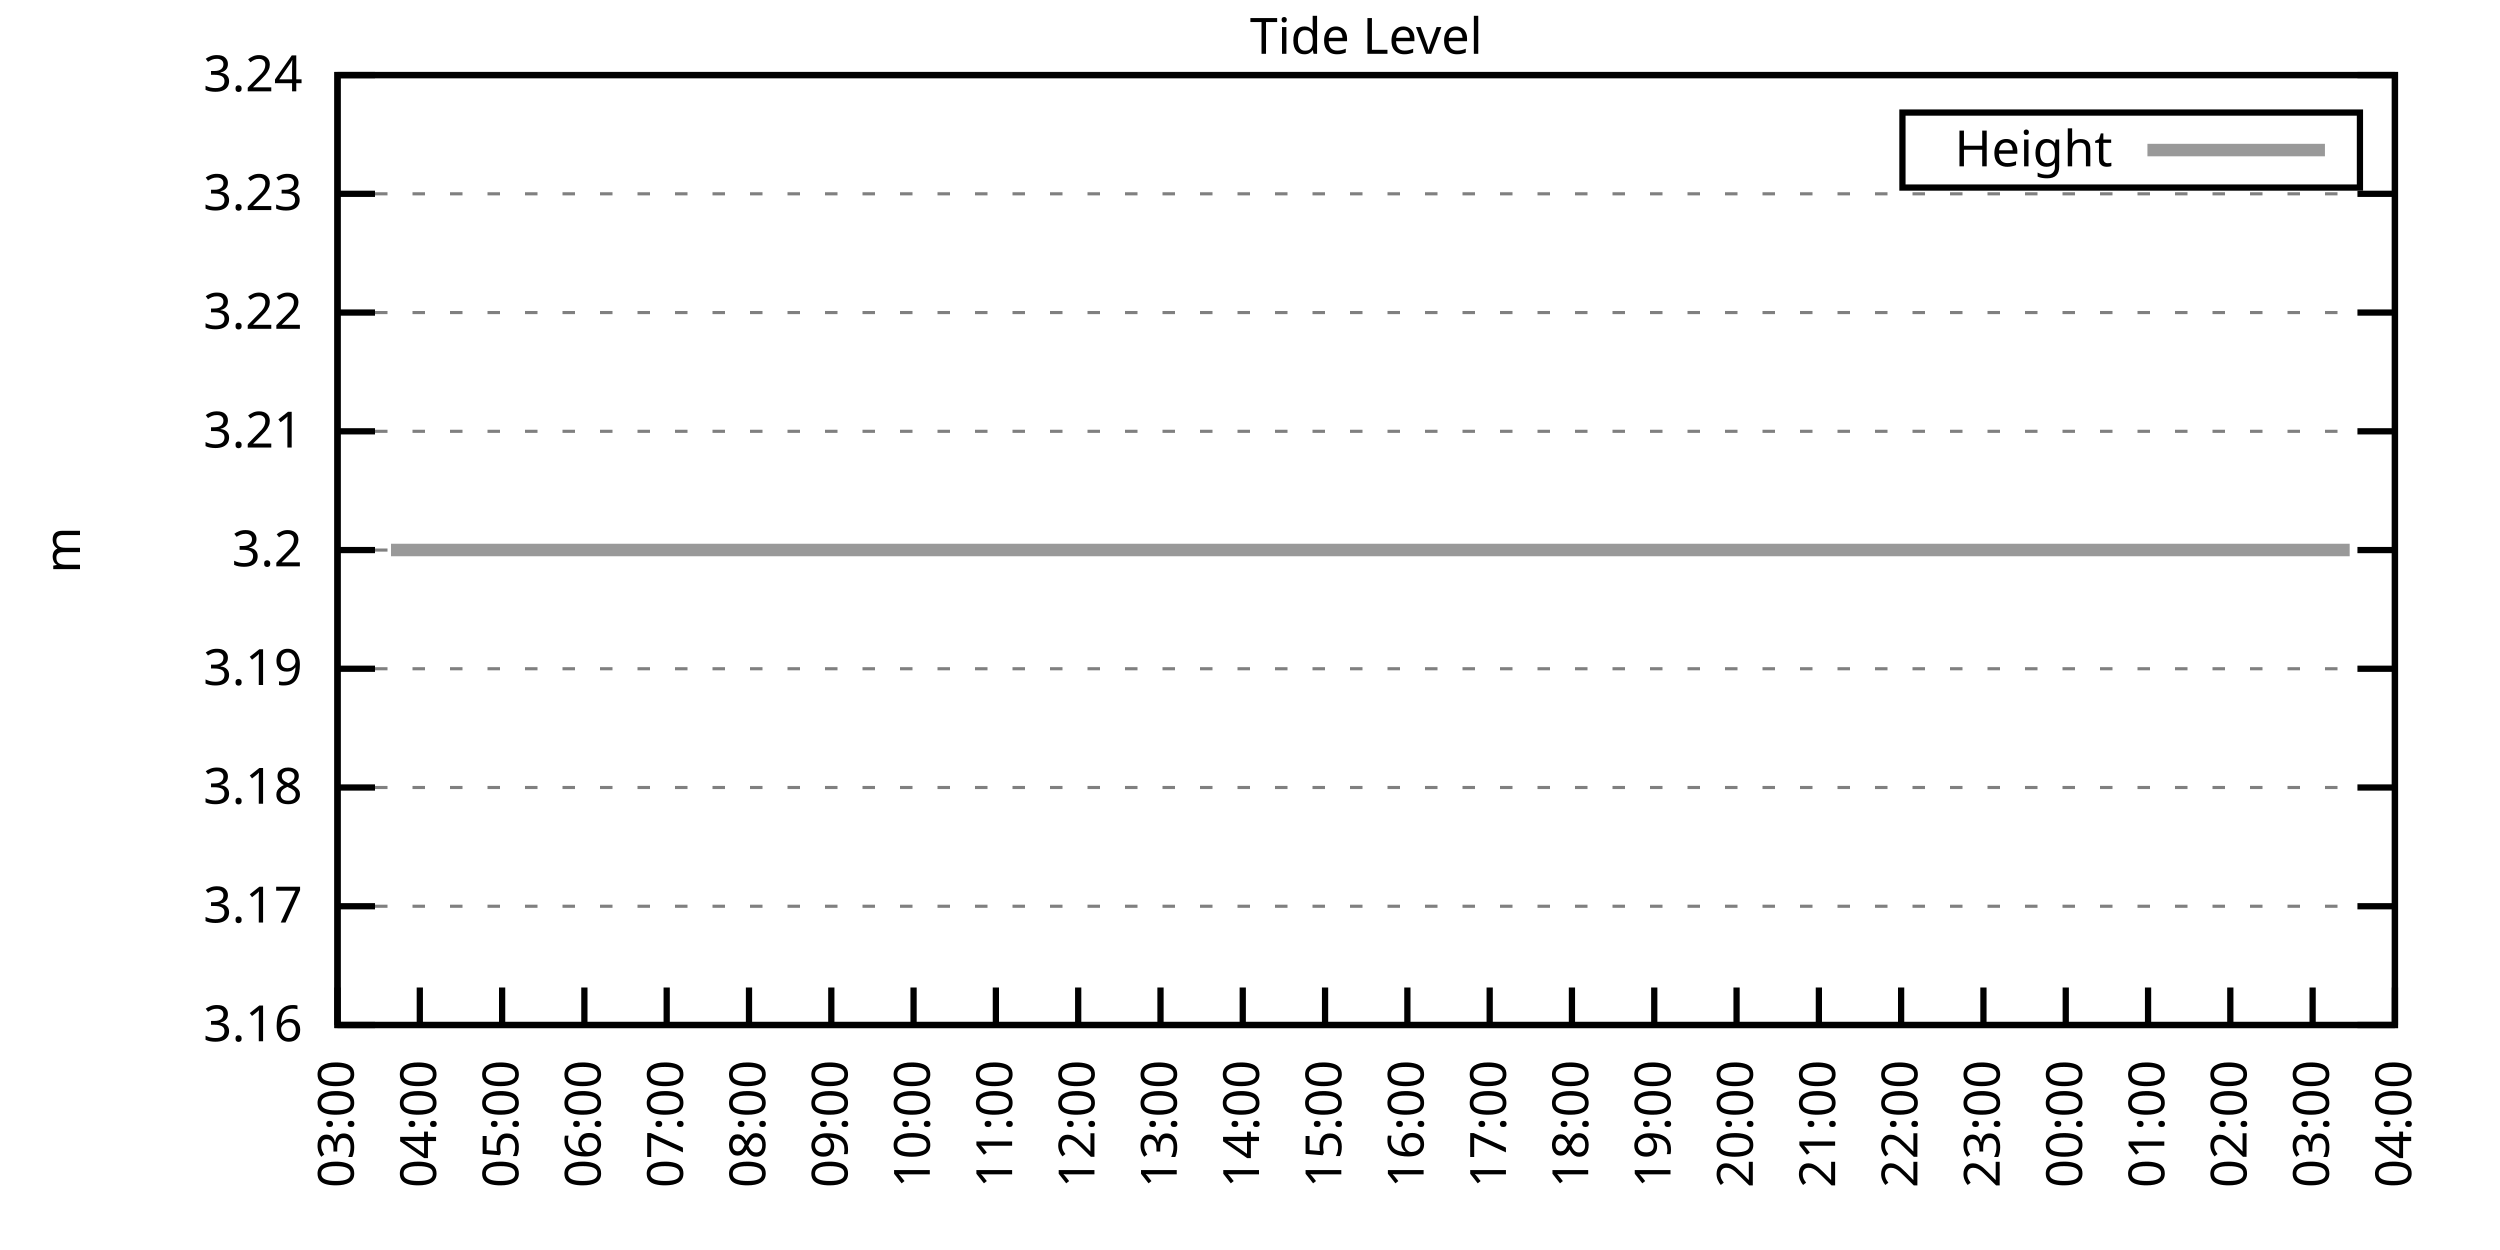
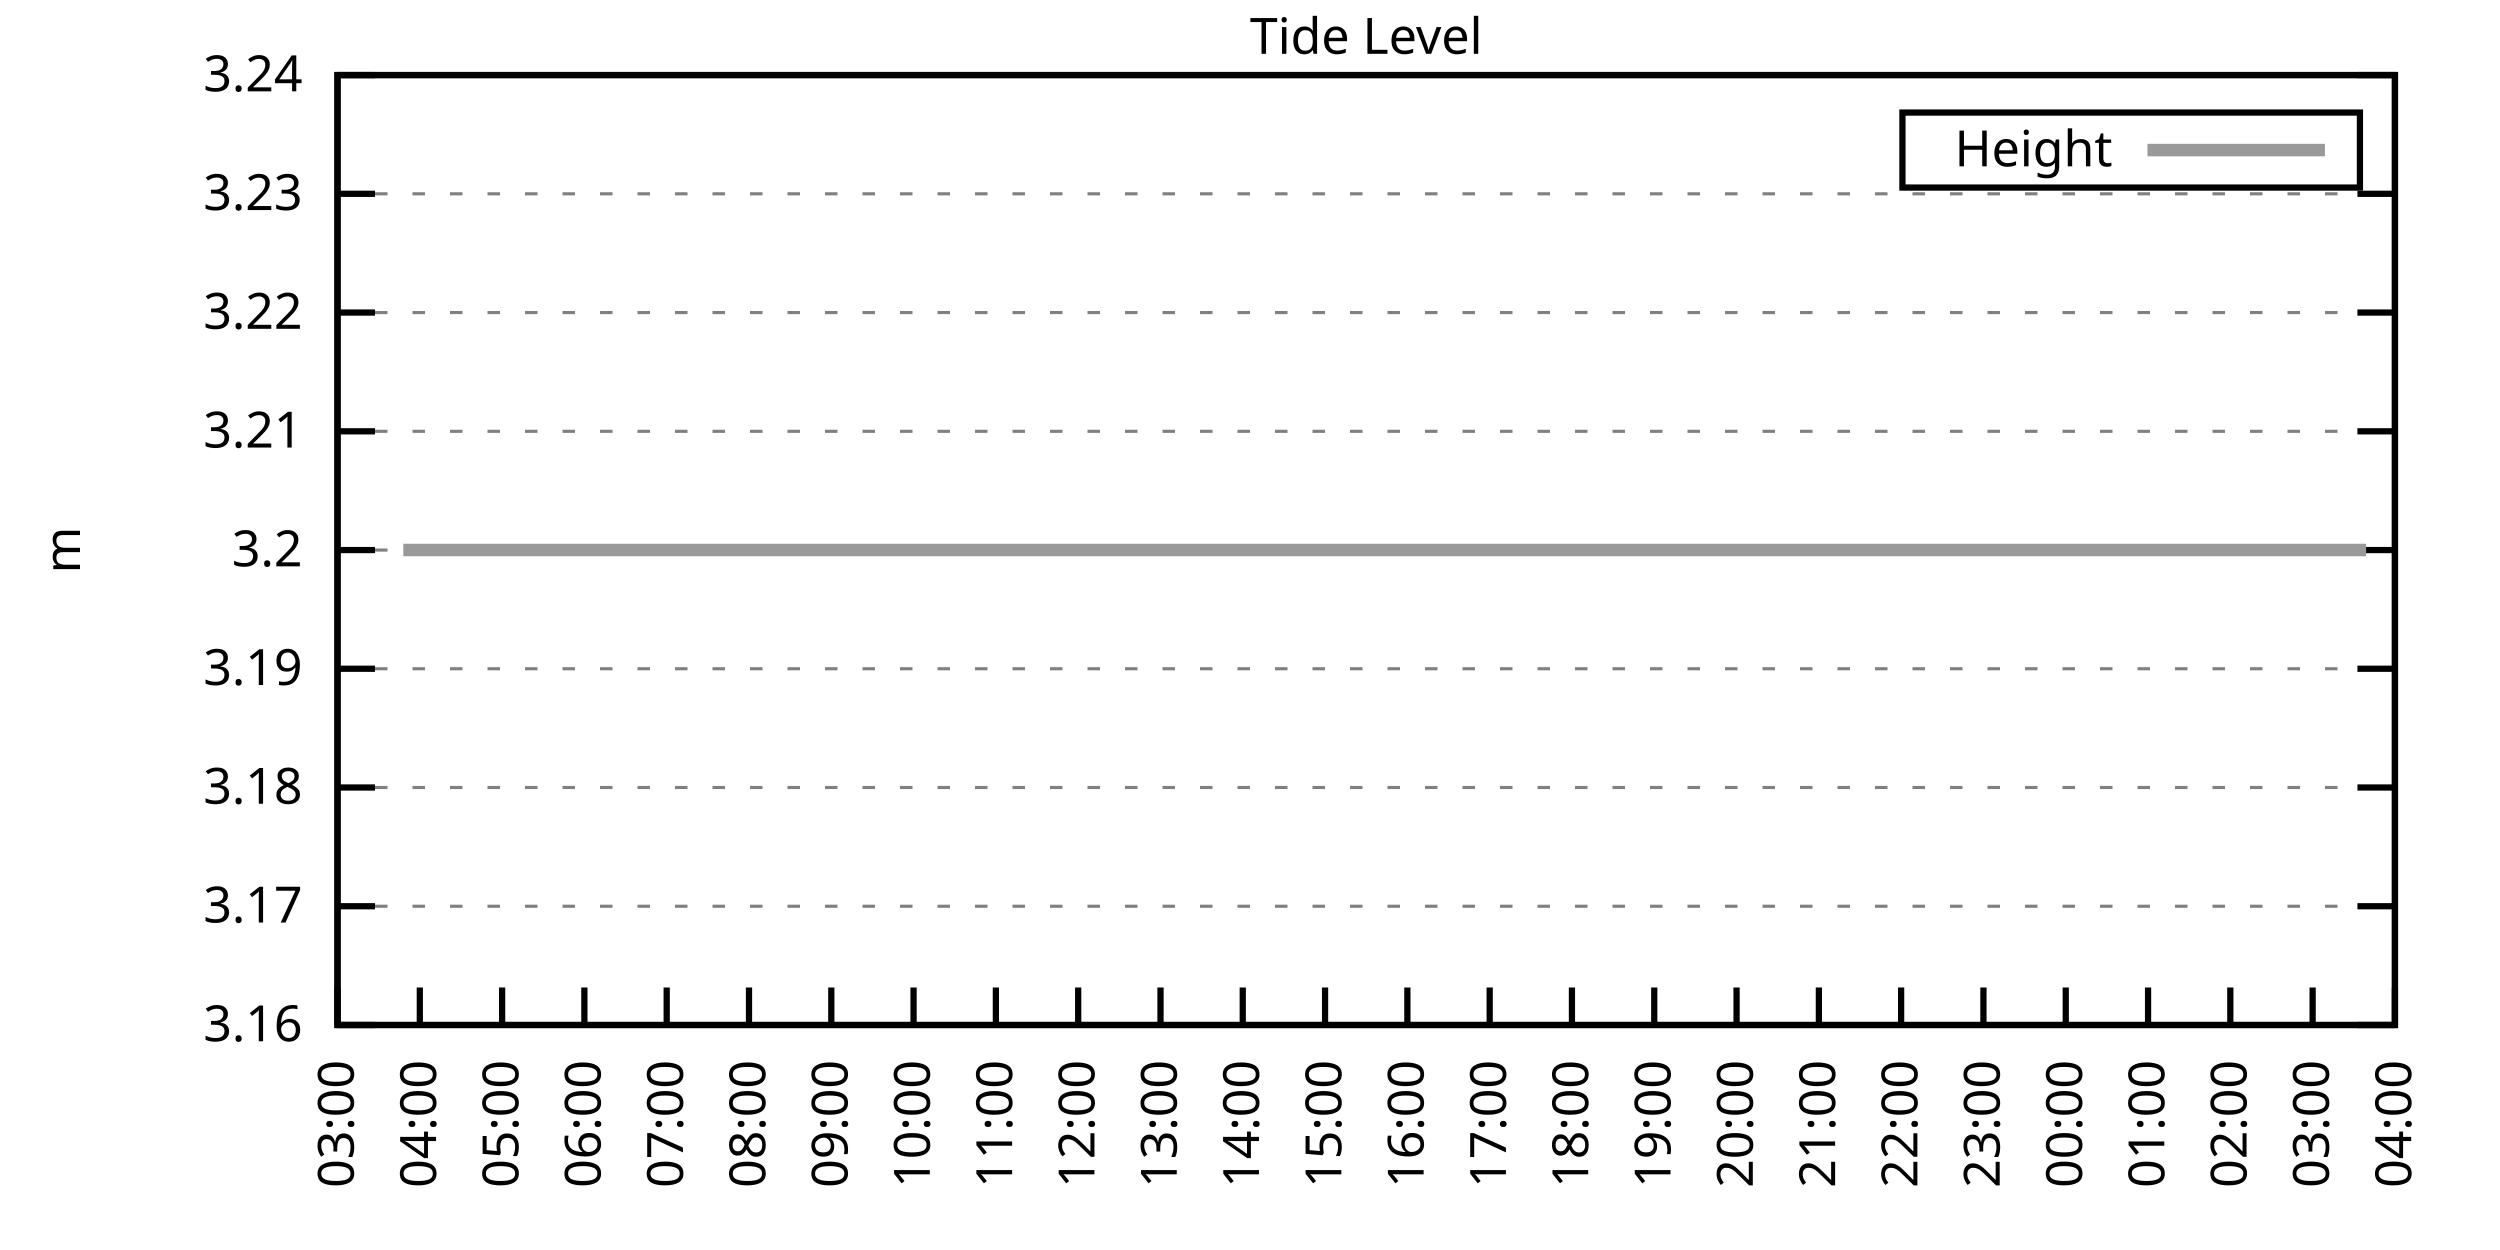
<svg xmlns="http://www.w3.org/2000/svg" xmlns:xlink="http://www.w3.org/1999/xlink" width="400" height="200" viewBox="0 0 400 200">
  <g id="gnuplot_canvas">
    <rect x="0" y="0" width="400" height="200" fill="none" />
    <defs>
      <circle id="gpDot" r="0.5" stroke-width="0.5" stroke="currentColor" />
      <path id="gpPt0" stroke-width="0.333" stroke="currentColor" d="M-1,0 h2 M0,-1 v2" />
      <path id="gpPt1" stroke-width="0.333" stroke="currentColor" d="M-1,-1 L1,1 M1,-1 L-1,1" />
      <path id="gpPt2" stroke-width="0.333" stroke="currentColor" d="M-1,0 L1,0 M0,-1 L0,1 M-1,-1 L1,1 M-1,1 L1,-1" />
      <rect id="gpPt3" stroke-width="0.333" stroke="currentColor" x="-1" y="-1" width="2" height="2" />
      <rect id="gpPt4" stroke-width="0.333" stroke="currentColor" fill="currentColor" x="-1" y="-1" width="2" height="2" />
      <circle id="gpPt5" stroke-width="0.333" stroke="currentColor" cx="0" cy="0" r="1" />
      <use xlink:href="#gpPt5" id="gpPt6" fill="currentColor" stroke="none" />
      <path id="gpPt7" stroke-width="0.333" stroke="currentColor" d="M0,-1.33 L-1.33,0.67 L1.33,0.67 z" />
      <use xlink:href="#gpPt7" id="gpPt8" fill="currentColor" stroke="none" />
      <use xlink:href="#gpPt7" id="gpPt9" stroke="currentColor" transform="rotate(180)" />
      <use xlink:href="#gpPt9" id="gpPt10" fill="currentColor" stroke="none" />
      <use xlink:href="#gpPt3" id="gpPt11" stroke="currentColor" transform="rotate(45)" />
      <use xlink:href="#gpPt11" id="gpPt12" fill="currentColor" stroke="none" />
      <path id="gpPt13" stroke-width="0.333" stroke="currentColor" d="M0,1.330 L1.265,0.411 L0.782,-1.067 L-0.782,-1.076 L-1.265,0.411 z" />
      <use xlink:href="#gpPt13" id="gpPt14" fill="currentColor" stroke="none" />
      <filter id="textbox" filterUnits="objectBoundingBox" x="0" y="0" height="1" width="1">
        <feFlood flood-color="white" flood-opacity="1" result="bgnd" />
        <feComposite in="SourceGraphic" in2="bgnd" operator="atop" />
      </filter>
      <filter id="greybox" filterUnits="objectBoundingBox" x="0" y="0" height="1" width="1">
        <feFlood flood-color="lightgrey" flood-opacity="1" result="grey" />
        <feComposite in="SourceGraphic" in2="grey" operator="atop" />
      </filter>
    </defs>
    <g fill="none" color="white" stroke="currentColor" stroke-width="1.00" stroke-linecap="butt" stroke-linejoin="miter">
</g>
    <g fill="none" color="black" stroke="currentColor" stroke-width="1.00" stroke-linecap="butt" stroke-linejoin="miter">
      <g stroke="none" shape-rendering="crispEdges">
        <polygon fill="rgb(255, 255, 255)" points="54.00,164.00 383.18,164.00 383.18,12.02 54.00,12.02 " />
      </g>
    </g>
    <g fill="none" color="black" stroke="currentColor" stroke-width="1.00" stroke-linecap="butt" stroke-linejoin="miter">
</g>
    <g fill="none" color="black" stroke="black" stroke-width="0.50" stroke-linecap="butt" stroke-linejoin="miter">
</g>
    <g fill="none" color="gray" stroke="currentColor" stroke-width="0.50" stroke-linecap="butt" stroke-linejoin="miter">
      <path stroke="gray" stroke-dasharray="2,4" class="gridline" d="M54.00,164.00 L383.19,164.00  " />
    </g>
    <g fill="none" color="gray" stroke="gray" stroke-width="1.00" stroke-linecap="butt" stroke-linejoin="miter">
</g>
    <g fill="none" color="black" stroke="currentColor" stroke-width="1.00" stroke-linecap="butt" stroke-linejoin="miter">
      <path stroke="black" d="M54.00,164.00 L60.00,164.00 M383.19,164.00 L377.19,164.00  " />
      <g transform="translate(48.40,166.60)" stroke="none" fill="black" font-family="Sans" font-size="8.00" text-anchor="end">
        <text>
          <tspan font-family="Sans"> 3.16</tspan>
        </text>
      </g>
    </g>
    <g fill="none" color="black" stroke="currentColor" stroke-width="1.00" stroke-linecap="butt" stroke-linejoin="miter">
</g>
    <g fill="none" color="black" stroke="black" stroke-width="0.50" stroke-linecap="butt" stroke-linejoin="miter">
</g>
    <g fill="none" color="gray" stroke="currentColor" stroke-width="0.50" stroke-linecap="butt" stroke-linejoin="miter">
      <path stroke="gray" stroke-dasharray="2,4" class="gridline" d="M54.00,145.00 L383.19,145.00  " />
    </g>
    <g fill="none" color="gray" stroke="gray" stroke-width="1.00" stroke-linecap="butt" stroke-linejoin="miter">
</g>
    <g fill="none" color="black" stroke="currentColor" stroke-width="1.00" stroke-linecap="butt" stroke-linejoin="miter">
      <path stroke="black" d="M54.00,145.00 L60.00,145.00 M383.19,145.00 L377.19,145.00  " />
      <g transform="translate(48.40,147.60)" stroke="none" fill="black" font-family="Sans" font-size="8.00" text-anchor="end">
        <text>
          <tspan font-family="Sans"> 3.17</tspan>
        </text>
      </g>
    </g>
    <g fill="none" color="black" stroke="currentColor" stroke-width="1.00" stroke-linecap="butt" stroke-linejoin="miter">
</g>
    <g fill="none" color="black" stroke="black" stroke-width="0.50" stroke-linecap="butt" stroke-linejoin="miter">
</g>
    <g fill="none" color="gray" stroke="currentColor" stroke-width="0.50" stroke-linecap="butt" stroke-linejoin="miter">
      <path stroke="gray" stroke-dasharray="2,4" class="gridline" d="M54.00,126.00 L383.19,126.00  " />
    </g>
    <g fill="none" color="gray" stroke="gray" stroke-width="1.00" stroke-linecap="butt" stroke-linejoin="miter">
</g>
    <g fill="none" color="black" stroke="currentColor" stroke-width="1.00" stroke-linecap="butt" stroke-linejoin="miter">
      <path stroke="black" d="M54.00,126.00 L60.00,126.00 M383.19,126.00 L377.19,126.00  " />
      <g transform="translate(48.40,128.60)" stroke="none" fill="black" font-family="Sans" font-size="8.00" text-anchor="end">
        <text>
          <tspan font-family="Sans"> 3.18</tspan>
        </text>
      </g>
    </g>
    <g fill="none" color="black" stroke="currentColor" stroke-width="1.00" stroke-linecap="butt" stroke-linejoin="miter">
</g>
    <g fill="none" color="black" stroke="black" stroke-width="0.50" stroke-linecap="butt" stroke-linejoin="miter">
</g>
    <g fill="none" color="gray" stroke="currentColor" stroke-width="0.50" stroke-linecap="butt" stroke-linejoin="miter">
      <path stroke="gray" stroke-dasharray="2,4" class="gridline" d="M54.00,107.00 L383.19,107.00  " />
    </g>
    <g fill="none" color="gray" stroke="gray" stroke-width="1.00" stroke-linecap="butt" stroke-linejoin="miter">
</g>
    <g fill="none" color="black" stroke="currentColor" stroke-width="1.00" stroke-linecap="butt" stroke-linejoin="miter">
      <path stroke="black" d="M54.00,107.00 L60.00,107.00 M383.19,107.00 L377.19,107.00  " />
      <g transform="translate(48.40,109.60)" stroke="none" fill="black" font-family="Sans" font-size="8.00" text-anchor="end">
        <text>
          <tspan font-family="Sans"> 3.19</tspan>
        </text>
      </g>
    </g>
    <g fill="none" color="black" stroke="currentColor" stroke-width="1.00" stroke-linecap="butt" stroke-linejoin="miter">
</g>
    <g fill="none" color="black" stroke="black" stroke-width="0.50" stroke-linecap="butt" stroke-linejoin="miter">
</g>
    <g fill="none" color="gray" stroke="currentColor" stroke-width="0.50" stroke-linecap="butt" stroke-linejoin="miter">
      <path stroke="gray" stroke-dasharray="2,4" class="gridline" d="M54.00,88.01 L383.19,88.01  " />
    </g>
    <g fill="none" color="gray" stroke="gray" stroke-width="1.00" stroke-linecap="butt" stroke-linejoin="miter">
</g>
    <g fill="none" color="black" stroke="currentColor" stroke-width="1.00" stroke-linecap="butt" stroke-linejoin="miter">
      <path stroke="black" d="M54.00,88.01 L60.00,88.01 M383.19,88.01 L377.19,88.01  " />
      <g transform="translate(48.40,90.61)" stroke="none" fill="black" font-family="Sans" font-size="8.00" text-anchor="end">
        <text>
          <tspan font-family="Sans"> 3.2</tspan>
        </text>
      </g>
    </g>
    <g fill="none" color="black" stroke="currentColor" stroke-width="1.00" stroke-linecap="butt" stroke-linejoin="miter">
</g>
    <g fill="none" color="black" stroke="black" stroke-width="0.50" stroke-linecap="butt" stroke-linejoin="miter">
</g>
    <g fill="none" color="gray" stroke="currentColor" stroke-width="0.50" stroke-linecap="butt" stroke-linejoin="miter">
      <path stroke="gray" stroke-dasharray="2,4" class="gridline" d="M54.00,69.01 L383.19,69.01  " />
    </g>
    <g fill="none" color="gray" stroke="gray" stroke-width="1.00" stroke-linecap="butt" stroke-linejoin="miter">
</g>
    <g fill="none" color="black" stroke="currentColor" stroke-width="1.00" stroke-linecap="butt" stroke-linejoin="miter">
      <path stroke="black" d="M54.00,69.01 L60.00,69.01 M383.19,69.01 L377.19,69.01  " />
      <g transform="translate(48.40,71.61)" stroke="none" fill="black" font-family="Sans" font-size="8.00" text-anchor="end">
        <text>
          <tspan font-family="Sans"> 3.21</tspan>
        </text>
      </g>
    </g>
    <g fill="none" color="black" stroke="currentColor" stroke-width="1.00" stroke-linecap="butt" stroke-linejoin="miter">
</g>
    <g fill="none" color="black" stroke="black" stroke-width="0.50" stroke-linecap="butt" stroke-linejoin="miter">
</g>
    <g fill="none" color="gray" stroke="currentColor" stroke-width="0.50" stroke-linecap="butt" stroke-linejoin="miter">
      <path stroke="gray" stroke-dasharray="2,4" class="gridline" d="M54.00,50.01 L383.19,50.01  " />
    </g>
    <g fill="none" color="gray" stroke="gray" stroke-width="1.00" stroke-linecap="butt" stroke-linejoin="miter">
</g>
    <g fill="none" color="black" stroke="currentColor" stroke-width="1.00" stroke-linecap="butt" stroke-linejoin="miter">
      <path stroke="black" d="M54.00,50.01 L60.00,50.01 M383.19,50.01 L377.19,50.01  " />
      <g transform="translate(48.40,52.61)" stroke="none" fill="black" font-family="Sans" font-size="8.00" text-anchor="end">
        <text>
          <tspan font-family="Sans"> 3.22</tspan>
        </text>
      </g>
    </g>
    <g fill="none" color="black" stroke="currentColor" stroke-width="1.00" stroke-linecap="butt" stroke-linejoin="miter">
</g>
    <g fill="none" color="black" stroke="black" stroke-width="0.50" stroke-linecap="butt" stroke-linejoin="miter">
</g>
    <g fill="none" color="gray" stroke="currentColor" stroke-width="0.50" stroke-linecap="butt" stroke-linejoin="miter">
      <path stroke="gray" stroke-dasharray="2,4" class="gridline" d="M54.00,31.01 L383.19,31.01  " />
    </g>
    <g fill="none" color="gray" stroke="gray" stroke-width="1.00" stroke-linecap="butt" stroke-linejoin="miter">
</g>
    <g fill="none" color="black" stroke="currentColor" stroke-width="1.00" stroke-linecap="butt" stroke-linejoin="miter">
      <path stroke="black" d="M54.00,31.01 L60.00,31.01 M383.19,31.01 L377.19,31.01  " />
      <g transform="translate(48.40,33.61)" stroke="none" fill="black" font-family="Sans" font-size="8.00" text-anchor="end">
        <text>
          <tspan font-family="Sans"> 3.23</tspan>
        </text>
      </g>
    </g>
    <g fill="none" color="black" stroke="currentColor" stroke-width="1.00" stroke-linecap="butt" stroke-linejoin="miter">
</g>
    <g fill="none" color="black" stroke="black" stroke-width="0.50" stroke-linecap="butt" stroke-linejoin="miter">
</g>
    <g fill="none" color="gray" stroke="currentColor" stroke-width="0.50" stroke-linecap="butt" stroke-linejoin="miter">
      <path stroke="gray" stroke-dasharray="2,4" class="gridline" d="M54.00,12.01 L383.19,12.01  " />
    </g>
    <g fill="none" color="gray" stroke="gray" stroke-width="1.00" stroke-linecap="butt" stroke-linejoin="miter">
</g>
    <g fill="none" color="black" stroke="currentColor" stroke-width="1.00" stroke-linecap="butt" stroke-linejoin="miter">
      <path stroke="black" d="M54.00,12.01 L60.00,12.01 M383.19,12.01 L377.19,12.01  " />
      <g transform="translate(48.40,14.61)" stroke="none" fill="black" font-family="Sans" font-size="8.00" text-anchor="end">
        <text>
          <tspan font-family="Sans"> 3.24</tspan>
        </text>
      </g>
    </g>
    <g fill="none" color="black" stroke="currentColor" stroke-width="1.00" stroke-linecap="butt" stroke-linejoin="miter">
      <path stroke="black" d="M54.00,164.00 L54.00,158.00  " />
      <g transform="translate(56.60,169.60) rotate(270.00)" stroke="none" fill="black" font-family="Sans" font-size="8.00" text-anchor="end">
        <text>
          <tspan font-family="Sans">03:00</tspan>
        </text>
      </g>
    </g>
    <g fill="none" color="black" stroke="currentColor" stroke-width="1.00" stroke-linecap="butt" stroke-linejoin="miter">
      <path stroke="black" d="M67.17,164.00 L67.17,158.00  " />
      <g transform="translate(69.77,169.60) rotate(270.00)" stroke="none" fill="black" font-family="Sans" font-size="8.00" text-anchor="end">
        <text>
          <tspan font-family="Sans">04:00</tspan>
        </text>
      </g>
    </g>
    <g fill="none" color="black" stroke="currentColor" stroke-width="1.00" stroke-linecap="butt" stroke-linejoin="miter">
      <path stroke="black" d="M80.34,164.00 L80.34,158.00  " />
      <g transform="translate(82.94,169.60) rotate(270.00)" stroke="none" fill="black" font-family="Sans" font-size="8.00" text-anchor="end">
        <text>
          <tspan font-family="Sans">05:00</tspan>
        </text>
      </g>
    </g>
    <g fill="none" color="black" stroke="currentColor" stroke-width="1.00" stroke-linecap="butt" stroke-linejoin="miter">
      <path stroke="black" d="M93.50,164.00 L93.50,158.00  " />
      <g transform="translate(96.10,169.60) rotate(270.00)" stroke="none" fill="black" font-family="Sans" font-size="8.00" text-anchor="end">
        <text>
          <tspan font-family="Sans">06:00</tspan>
        </text>
      </g>
    </g>
    <g fill="none" color="black" stroke="currentColor" stroke-width="1.00" stroke-linecap="butt" stroke-linejoin="miter">
      <path stroke="black" d="M106.67,164.00 L106.67,158.00  " />
      <g transform="translate(109.27,169.60) rotate(270.00)" stroke="none" fill="black" font-family="Sans" font-size="8.00" text-anchor="end">
        <text>
          <tspan font-family="Sans">07:00</tspan>
        </text>
      </g>
    </g>
    <g fill="none" color="black" stroke="currentColor" stroke-width="1.00" stroke-linecap="butt" stroke-linejoin="miter">
      <path stroke="black" d="M119.84,164.00 L119.84,158.00  " />
      <g transform="translate(122.44,169.60) rotate(270.00)" stroke="none" fill="black" font-family="Sans" font-size="8.00" text-anchor="end">
        <text>
          <tspan font-family="Sans">08:00</tspan>
        </text>
      </g>
    </g>
    <g fill="none" color="black" stroke="currentColor" stroke-width="1.00" stroke-linecap="butt" stroke-linejoin="miter">
      <path stroke="black" d="M133.01,164.00 L133.01,158.00  " />
      <g transform="translate(135.61,169.60) rotate(270.00)" stroke="none" fill="black" font-family="Sans" font-size="8.00" text-anchor="end">
        <text>
          <tspan font-family="Sans">09:00</tspan>
        </text>
      </g>
    </g>
    <g fill="none" color="black" stroke="currentColor" stroke-width="1.00" stroke-linecap="butt" stroke-linejoin="miter">
      <path stroke="black" d="M146.17,164.00 L146.17,158.00  " />
      <g transform="translate(148.77,169.60) rotate(270.00)" stroke="none" fill="black" font-family="Sans" font-size="8.00" text-anchor="end">
        <text>
          <tspan font-family="Sans">10:00</tspan>
        </text>
      </g>
    </g>
    <g fill="none" color="black" stroke="currentColor" stroke-width="1.00" stroke-linecap="butt" stroke-linejoin="miter">
      <path stroke="black" d="M159.34,164.00 L159.34,158.00  " />
      <g transform="translate(161.94,169.60) rotate(270.00)" stroke="none" fill="black" font-family="Sans" font-size="8.00" text-anchor="end">
        <text>
          <tspan font-family="Sans">11:00</tspan>
        </text>
      </g>
    </g>
    <g fill="none" color="black" stroke="currentColor" stroke-width="1.00" stroke-linecap="butt" stroke-linejoin="miter">
      <path stroke="black" d="M172.51,164.00 L172.51,158.00  " />
      <g transform="translate(175.11,169.60) rotate(270.00)" stroke="none" fill="black" font-family="Sans" font-size="8.00" text-anchor="end">
        <text>
          <tspan font-family="Sans">12:00</tspan>
        </text>
      </g>
    </g>
    <g fill="none" color="black" stroke="currentColor" stroke-width="1.00" stroke-linecap="butt" stroke-linejoin="miter">
      <path stroke="black" d="M185.68,164.00 L185.68,158.00  " />
      <g transform="translate(188.28,169.60) rotate(270.00)" stroke="none" fill="black" font-family="Sans" font-size="8.00" text-anchor="end">
        <text>
          <tspan font-family="Sans">13:00</tspan>
        </text>
      </g>
    </g>
    <g fill="none" color="black" stroke="currentColor" stroke-width="1.00" stroke-linecap="butt" stroke-linejoin="miter">
      <path stroke="black" d="M198.84,164.00 L198.84,158.00  " />
      <g transform="translate(201.44,169.60) rotate(270.00)" stroke="none" fill="black" font-family="Sans" font-size="8.00" text-anchor="end">
        <text>
          <tspan font-family="Sans">14:00</tspan>
        </text>
      </g>
    </g>
    <g fill="none" color="black" stroke="currentColor" stroke-width="1.00" stroke-linecap="butt" stroke-linejoin="miter">
      <path stroke="black" d="M212.01,164.00 L212.01,158.00  " />
      <g transform="translate(214.61,169.60) rotate(270.00)" stroke="none" fill="black" font-family="Sans" font-size="8.00" text-anchor="end">
        <text>
          <tspan font-family="Sans">15:00</tspan>
        </text>
      </g>
    </g>
    <g fill="none" color="black" stroke="currentColor" stroke-width="1.00" stroke-linecap="butt" stroke-linejoin="miter">
      <path stroke="black" d="M225.18,164.00 L225.18,158.00  " />
      <g transform="translate(227.78,169.60) rotate(270.00)" stroke="none" fill="black" font-family="Sans" font-size="8.00" text-anchor="end">
        <text>
          <tspan font-family="Sans">16:00</tspan>
        </text>
      </g>
    </g>
    <g fill="none" color="black" stroke="currentColor" stroke-width="1.00" stroke-linecap="butt" stroke-linejoin="miter">
      <path stroke="black" d="M238.35,164.00 L238.35,158.00  " />
      <g transform="translate(240.95,169.60) rotate(270.00)" stroke="none" fill="black" font-family="Sans" font-size="8.00" text-anchor="end">
        <text>
          <tspan font-family="Sans">17:00</tspan>
        </text>
      </g>
    </g>
    <g fill="none" color="black" stroke="currentColor" stroke-width="1.00" stroke-linecap="butt" stroke-linejoin="miter">
      <path stroke="black" d="M251.51,164.00 L251.51,158.00  " />
      <g transform="translate(254.11,169.60) rotate(270.00)" stroke="none" fill="black" font-family="Sans" font-size="8.00" text-anchor="end">
        <text>
          <tspan font-family="Sans">18:00</tspan>
        </text>
      </g>
    </g>
    <g fill="none" color="black" stroke="currentColor" stroke-width="1.00" stroke-linecap="butt" stroke-linejoin="miter">
      <path stroke="black" d="M264.68,164.00 L264.68,158.00  " />
      <g transform="translate(267.28,169.60) rotate(270.00)" stroke="none" fill="black" font-family="Sans" font-size="8.00" text-anchor="end">
        <text>
          <tspan font-family="Sans">19:00</tspan>
        </text>
      </g>
    </g>
    <g fill="none" color="black" stroke="currentColor" stroke-width="1.00" stroke-linecap="butt" stroke-linejoin="miter">
      <path stroke="black" d="M277.85,164.00 L277.85,158.00  " />
      <g transform="translate(280.45,169.60) rotate(270.00)" stroke="none" fill="black" font-family="Sans" font-size="8.00" text-anchor="end">
        <text>
          <tspan font-family="Sans">20:00</tspan>
        </text>
      </g>
    </g>
    <g fill="none" color="black" stroke="currentColor" stroke-width="1.00" stroke-linecap="butt" stroke-linejoin="miter">
      <path stroke="black" d="M291.02,164.00 L291.02,158.00  " />
      <g transform="translate(293.62,169.60) rotate(270.00)" stroke="none" fill="black" font-family="Sans" font-size="8.00" text-anchor="end">
        <text>
          <tspan font-family="Sans">21:00</tspan>
        </text>
      </g>
    </g>
    <g fill="none" color="black" stroke="currentColor" stroke-width="1.00" stroke-linecap="butt" stroke-linejoin="miter">
      <path stroke="black" d="M304.18,164.00 L304.18,158.00  " />
      <g transform="translate(306.78,169.60) rotate(270.00)" stroke="none" fill="black" font-family="Sans" font-size="8.00" text-anchor="end">
        <text>
          <tspan font-family="Sans">22:00</tspan>
        </text>
      </g>
    </g>
    <g fill="none" color="black" stroke="currentColor" stroke-width="1.00" stroke-linecap="butt" stroke-linejoin="miter">
      <path stroke="black" d="M317.35,164.00 L317.35,158.00  " />
      <g transform="translate(319.95,169.60) rotate(270.00)" stroke="none" fill="black" font-family="Sans" font-size="8.00" text-anchor="end">
        <text>
          <tspan font-family="Sans">23:00</tspan>
        </text>
      </g>
    </g>
    <g fill="none" color="black" stroke="currentColor" stroke-width="1.00" stroke-linecap="butt" stroke-linejoin="miter">
      <path stroke="black" d="M330.52,164.00 L330.52,158.00  " />
      <g transform="translate(333.12,169.60) rotate(270.00)" stroke="none" fill="black" font-family="Sans" font-size="8.00" text-anchor="end">
        <text>
          <tspan font-family="Sans">00:00</tspan>
        </text>
      </g>
    </g>
    <g fill="none" color="black" stroke="currentColor" stroke-width="1.00" stroke-linecap="butt" stroke-linejoin="miter">
      <path stroke="black" d="M343.69,164.00 L343.69,158.00  " />
      <g transform="translate(346.29,169.60) rotate(270.00)" stroke="none" fill="black" font-family="Sans" font-size="8.00" text-anchor="end">
        <text>
          <tspan font-family="Sans">01:00</tspan>
        </text>
      </g>
    </g>
    <g fill="none" color="black" stroke="currentColor" stroke-width="1.00" stroke-linecap="butt" stroke-linejoin="miter">
      <path stroke="black" d="M356.85,164.00 L356.85,158.00  " />
      <g transform="translate(359.45,169.60) rotate(270.00)" stroke="none" fill="black" font-family="Sans" font-size="8.00" text-anchor="end">
        <text>
          <tspan font-family="Sans">02:00</tspan>
        </text>
      </g>
    </g>
    <g fill="none" color="black" stroke="currentColor" stroke-width="1.00" stroke-linecap="butt" stroke-linejoin="miter">
      <path stroke="black" d="M370.02,164.00 L370.02,158.00  " />
      <g transform="translate(372.62,169.60) rotate(270.00)" stroke="none" fill="black" font-family="Sans" font-size="8.00" text-anchor="end">
        <text>
          <tspan font-family="Sans">03:00</tspan>
        </text>
      </g>
    </g>
    <g fill="none" color="black" stroke="currentColor" stroke-width="1.00" stroke-linecap="butt" stroke-linejoin="miter">
      <path stroke="black" d="M383.19,164.00 L383.19,158.00  " />
      <g transform="translate(385.79,169.60) rotate(270.00)" stroke="none" fill="black" font-family="Sans" font-size="8.00" text-anchor="end">
        <text>
          <tspan font-family="Sans">04:00</tspan>
        </text>
      </g>
    </g>
    <g fill="none" color="black" stroke="currentColor" stroke-width="1.00" stroke-linecap="butt" stroke-linejoin="miter">
</g>
    <g fill="none" color="black" stroke="currentColor" stroke-width="1.00" stroke-linecap="butt" stroke-linejoin="miter">
      <path stroke="black" d="M54.00,12.01 L54.00,164.00 L383.19,164.00 L383.19,12.01 L54.00,12.01 Z  " />
    </g>
    <g fill="none" color="black" stroke="currentColor" stroke-width="1.00" stroke-linecap="butt" stroke-linejoin="miter">
</g>
    <g fill="none" color="black" stroke="currentColor" stroke-width="1.00" stroke-linecap="butt" stroke-linejoin="miter">
      <path stroke="black" d="M304.39,30.01 L304.39,18.01 L377.59,18.01 L377.59,30.01 L304.39,30.01 Z  " />
    </g>
    <g id="Tide_level_plot_1">
      <g fill="none" color="white" stroke="black" stroke-width="2.00" stroke-linecap="butt" stroke-linejoin="miter">
</g>
      <g fill="none" color="black" stroke="currentColor" stroke-width="2.00" stroke-linecap="butt" stroke-linejoin="miter">
        <g transform="translate(337.99,26.61)" stroke="none" fill="black" font-family="Sans" font-size="8.00" text-anchor="end">
          <text>
            <tspan font-family="Sans">Height</tspan>
          </text>
        </g>
      </g>
      <g fill="none" color="black" stroke="currentColor" stroke-width="2.00" stroke-linecap="butt" stroke-linejoin="miter">
-         <path stroke="rgb(153, 153, 153)" d="M343.59,24.01 L371.99,24.01 M62.56,88.00 L64.53,88.00 L66.95,88.00 L68.70,88.00 L71.12,88.00 L73.53,88.00   L75.51,88.00 L77.70,88.00 L79.68,88.00 L81.87,88.00 L84.29,88.00 L86.70,88.00 L88.89,88.00 L91.09,88.00   L93.28,88.00 L95.04,88.00 L97.23,88.00 L99.65,88.00 L102.06,88.00 L104.26,88.00 L106.45,88.00 L108.43,88.00   L110.62,88.00 L113.03,88.00 L115.01,88.00 L117.20,88.00 L119.62,88.00 L121.81,88.00 L123.79,88.00 L125.98,88.00   L128.40,88.00 L130.15,88.00 L132.57,88.00 L134.98,88.00 L139.15,88.00 L141.35,88.00 L143.54,88.00 L145.73,88.00   L147.93,88.00 L150.12,88.00 L152.54,88.00 L154.73,88.00 L156.93,88.00 L159.12,88.00 L161.32,88.00 L163.51,88.00   L165.27,88.00 L167.90,88.00 L170.09,88.00 L172.29,88.00 L174.26,88.00 L176.24,88.00 L178.65,88.00 L180.63,88.00   L183.04,88.00 L185.46,88.00 L187.65,88.00 L189.63,88.00 L192.04,88.00 L194.02,88.00 L196.21,88.00 L198.62,88.00   L200.38,88.00 L202.79,88.00 L204.99,88.00 L207.18,88.00 L209.60,88.00 L211.79,88.00 L213.99,88.00 L216.18,88.00   L218.38,88.00 L220.13,88.00 L222.55,88.00 L224.74,88.00 L227.15,88.00 L229.35,88.00 L231.54,88.00 L233.52,88.00   L235.93,88.00 L238.13,88.00 L240.32,88.00 L242.52,88.00 L244.27,88.00 L246.91,88.00 L249.10,88.00 L250.86,88.00   L253.49,88.00 L255.68,88.00 L257.88,88.00 L260.07,88.00 L262.27,88.00 L264.02,88.00 L266.66,88.00 L268.63,88.00   L271.05,88.00 L273.02,88.00 L275.22,88.00 L277.63,88.00 L279.82,88.00 L281.58,88.00 L283.99,88.00 L286.19,88.00   L288.60,88.00 L290.80,88.00 L292.77,88.00 L295.19,88.00 L297.16,88.00 L299.58,88.00 L301.55,88.00 L303.96,88.00   L305.72,88.00 L308.13,88.00 L310.55,88.00 L312.74,88.00 L314.94,88.00 L316.91,88.00 L318.89,88.00 L321.30,88.00   L323.50,88.00 L325.69,88.00 L328.11,88.00 L330.30,88.00 L332.49,88.00 L334.69,88.00 L336.88,88.00 L339.08,88.00   L341.27,88.00 L343.47,88.00 L345.00,88.00 L347.42,88.00 L349.83,88.00 L352.03,88.00 L354.22,88.00 L356.42,88.00   L358.39,88.00 L360.59,88.00 L365.19,88.00 L367.17,88.00 L369.14,88.00 L372.00,88.00 L374.19,88.00 L375.95,88.00    " />
+         <path stroke="rgb(153, 153, 153)" d="M343.59,24.01 L371.99,24.01 M64.53,88.00 L66.95,88.00 L68.70,88.00 L71.12,88.00 L73.53,88.00 L75.51,88.00   L77.70,88.00 L79.68,88.00 L81.87,88.00 L84.29,88.00 L86.70,88.00 L88.89,88.00 L91.09,88.00 L93.28,88.00   L95.04,88.00 L97.23,88.00 L99.65,88.00 L102.06,88.00 L104.26,88.00 L106.45,88.00 L108.43,88.00 L110.62,88.00   L113.03,88.00 L115.01,88.00 L117.20,88.00 L119.62,88.00 L121.81,88.00 L123.79,88.00 L125.98,88.00 L128.40,88.00   L130.15,88.00 L132.57,88.00 L134.98,88.00 L139.15,88.00 L141.35,88.00 L143.54,88.00 L145.73,88.00 L147.93,88.00   L150.12,88.00 L152.54,88.00 L154.73,88.00 L156.93,88.00 L159.12,88.00 L161.32,88.00 L163.51,88.00 L165.27,88.00   L167.90,88.00 L170.09,88.00 L172.29,88.00 L174.26,88.00 L176.24,88.00 L178.65,88.00 L180.63,88.00 L183.04,88.00   L185.46,88.00 L187.65,88.00 L189.63,88.00 L192.04,88.00 L194.02,88.00 L196.21,88.00 L198.62,88.00 L200.38,88.00   L202.79,88.00 L204.99,88.00 L207.18,88.00 L209.60,88.00 L211.79,88.00 L213.99,88.00 L216.18,88.00 L218.38,88.00   L220.13,88.00 L222.55,88.00 L224.74,88.00 L227.15,88.00 L229.35,88.00 L231.54,88.00 L233.52,88.00 L235.93,88.00   L238.13,88.00 L240.32,88.00 L242.52,88.00 L244.27,88.00 L246.91,88.00 L249.10,88.00 L250.86,88.00 L253.49,88.00   L255.68,88.00 L257.88,88.00 L260.07,88.00 L262.27,88.00 L264.02,88.00 L266.66,88.00 L268.63,88.00 L271.05,88.00   L273.02,88.00 L275.22,88.00 L277.63,88.00 L279.82,88.00 L281.58,88.00 L283.99,88.00 L286.19,88.00 L288.60,88.00   L290.80,88.00 L292.77,88.00 L295.19,88.00 L297.16,88.00 L299.58,88.00 L301.55,88.00 L303.96,88.00 L305.72,88.00   L308.13,88.00 L310.55,88.00 L312.74,88.00 L314.94,88.00 L316.91,88.00 L318.89,88.00 L321.30,88.00 L323.50,88.00   L325.69,88.00 L328.11,88.00 L330.30,88.00 L332.49,88.00 L334.69,88.00 L336.88,88.00 L339.08,88.00 L341.27,88.00   L343.47,88.00 L345.00,88.00 L347.42,88.00 L349.83,88.00 L352.03,88.00 L354.22,88.00 L356.42,88.00 L358.39,88.00   L360.59,88.00 L365.19,88.00 L367.17,88.00 L369.14,88.00 L372.00,88.00 L374.19,88.00 L375.95,88.00 L378.58,88.00    " />
      </g>
    </g>
    <g fill="none" color="black" stroke="currentColor" stroke-width="2.00" stroke-linecap="butt" stroke-linejoin="miter">
</g>
    <g fill="none" color="black" stroke="black" stroke-width="1.00" stroke-linecap="butt" stroke-linejoin="miter">
</g>
    <g fill="none" color="black" stroke="currentColor" stroke-width="1.00" stroke-linecap="butt" stroke-linejoin="miter">
      <path stroke="black" d="M54.00,12.01 L54.00,164.00 L383.19,164.00 L383.19,12.01 L54.00,12.01 Z  " />
      <g transform="translate(12.80,88.01) rotate(270.00)" stroke="none" fill="black" font-family="Sans" font-size="8.00" text-anchor="middle">
        <text>
          <tspan font-family="Sans">m</tspan>
        </text>
      </g>
    </g>
    <g fill="none" color="black" stroke="currentColor" stroke-width="1.00" stroke-linecap="butt" stroke-linejoin="miter">
</g>
    <g fill="none" color="black" stroke="currentColor" stroke-width="1.00" stroke-linecap="butt" stroke-linejoin="miter">
      <g transform="translate(218.59,8.61)" stroke="none" fill="black" font-family="Sans" font-size="8.00" text-anchor="middle">
        <text>
          <tspan font-family="Sans">Tide Level</tspan>
        </text>
      </g>
    </g>
    <g fill="none" color="black" stroke="currentColor" stroke-width="1.00" stroke-linecap="butt" stroke-linejoin="miter">
</g>
  </g>
</svg>
